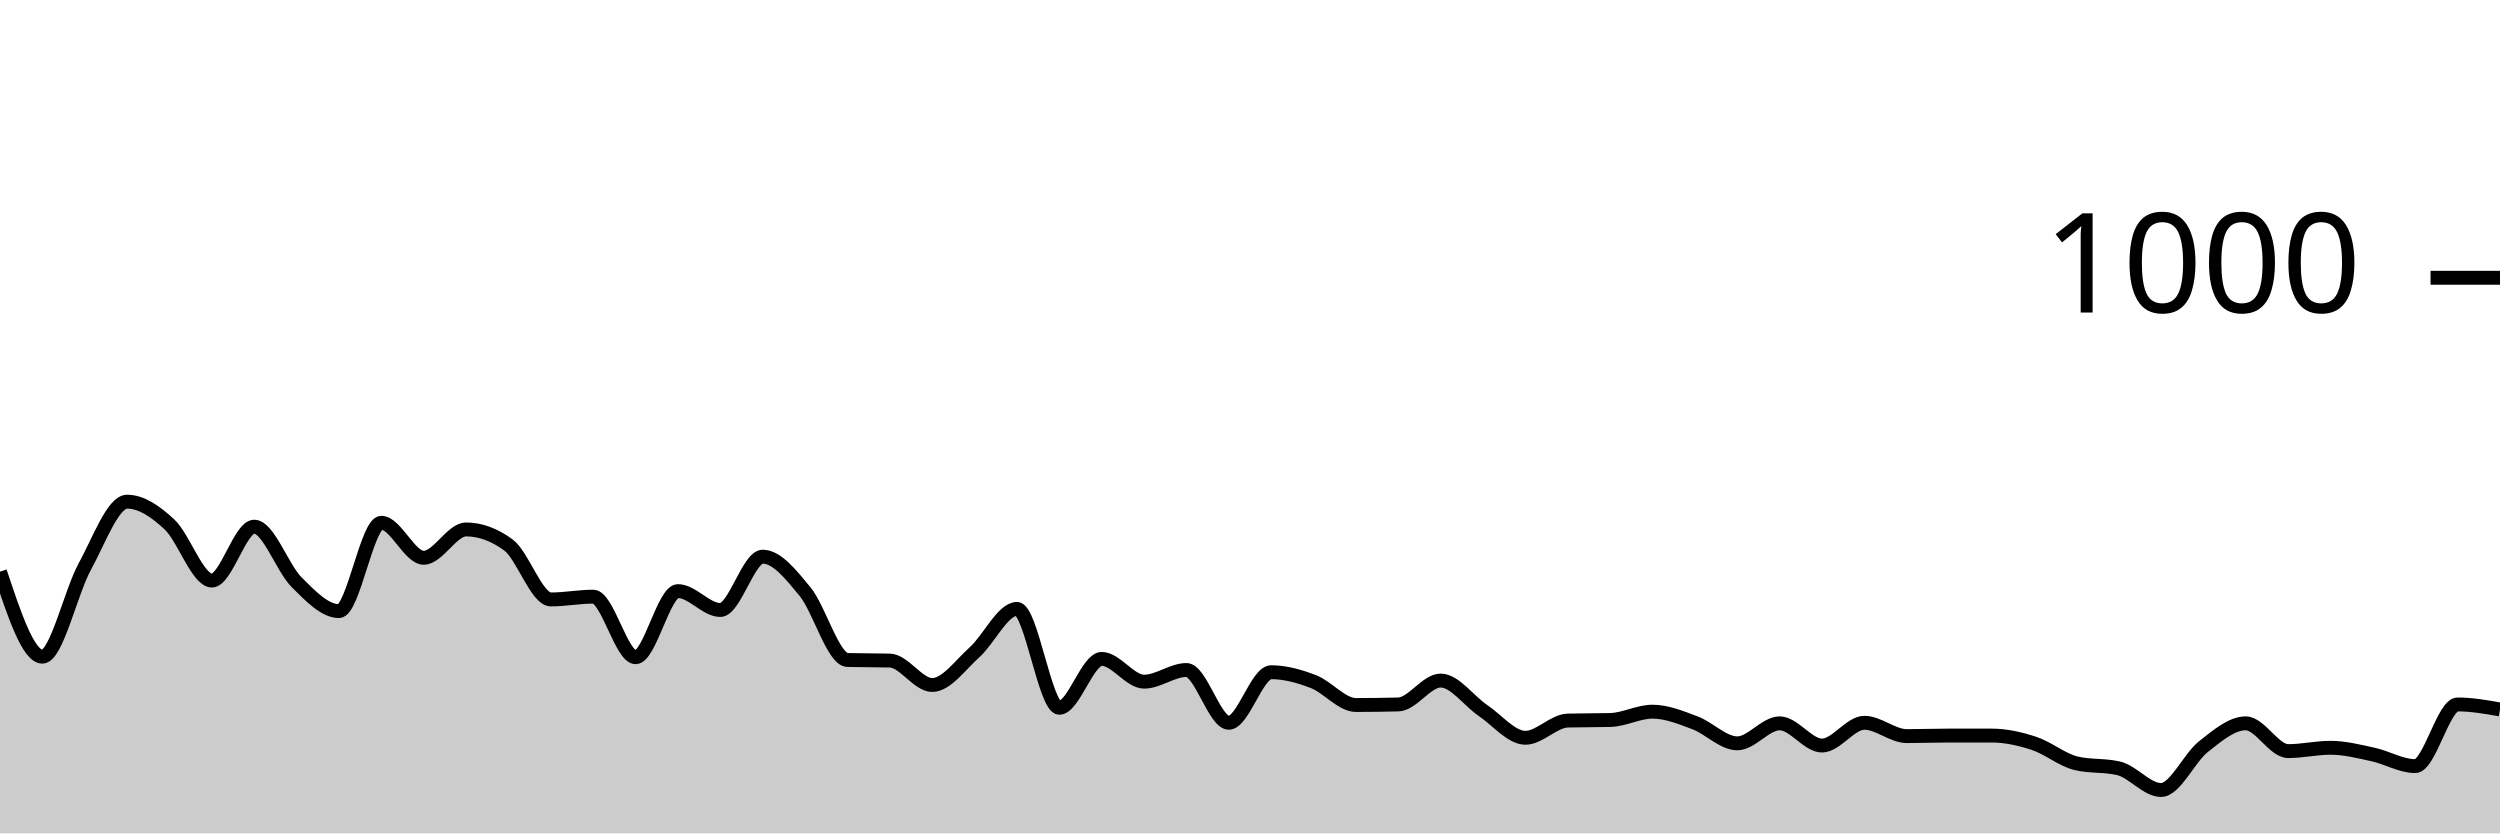
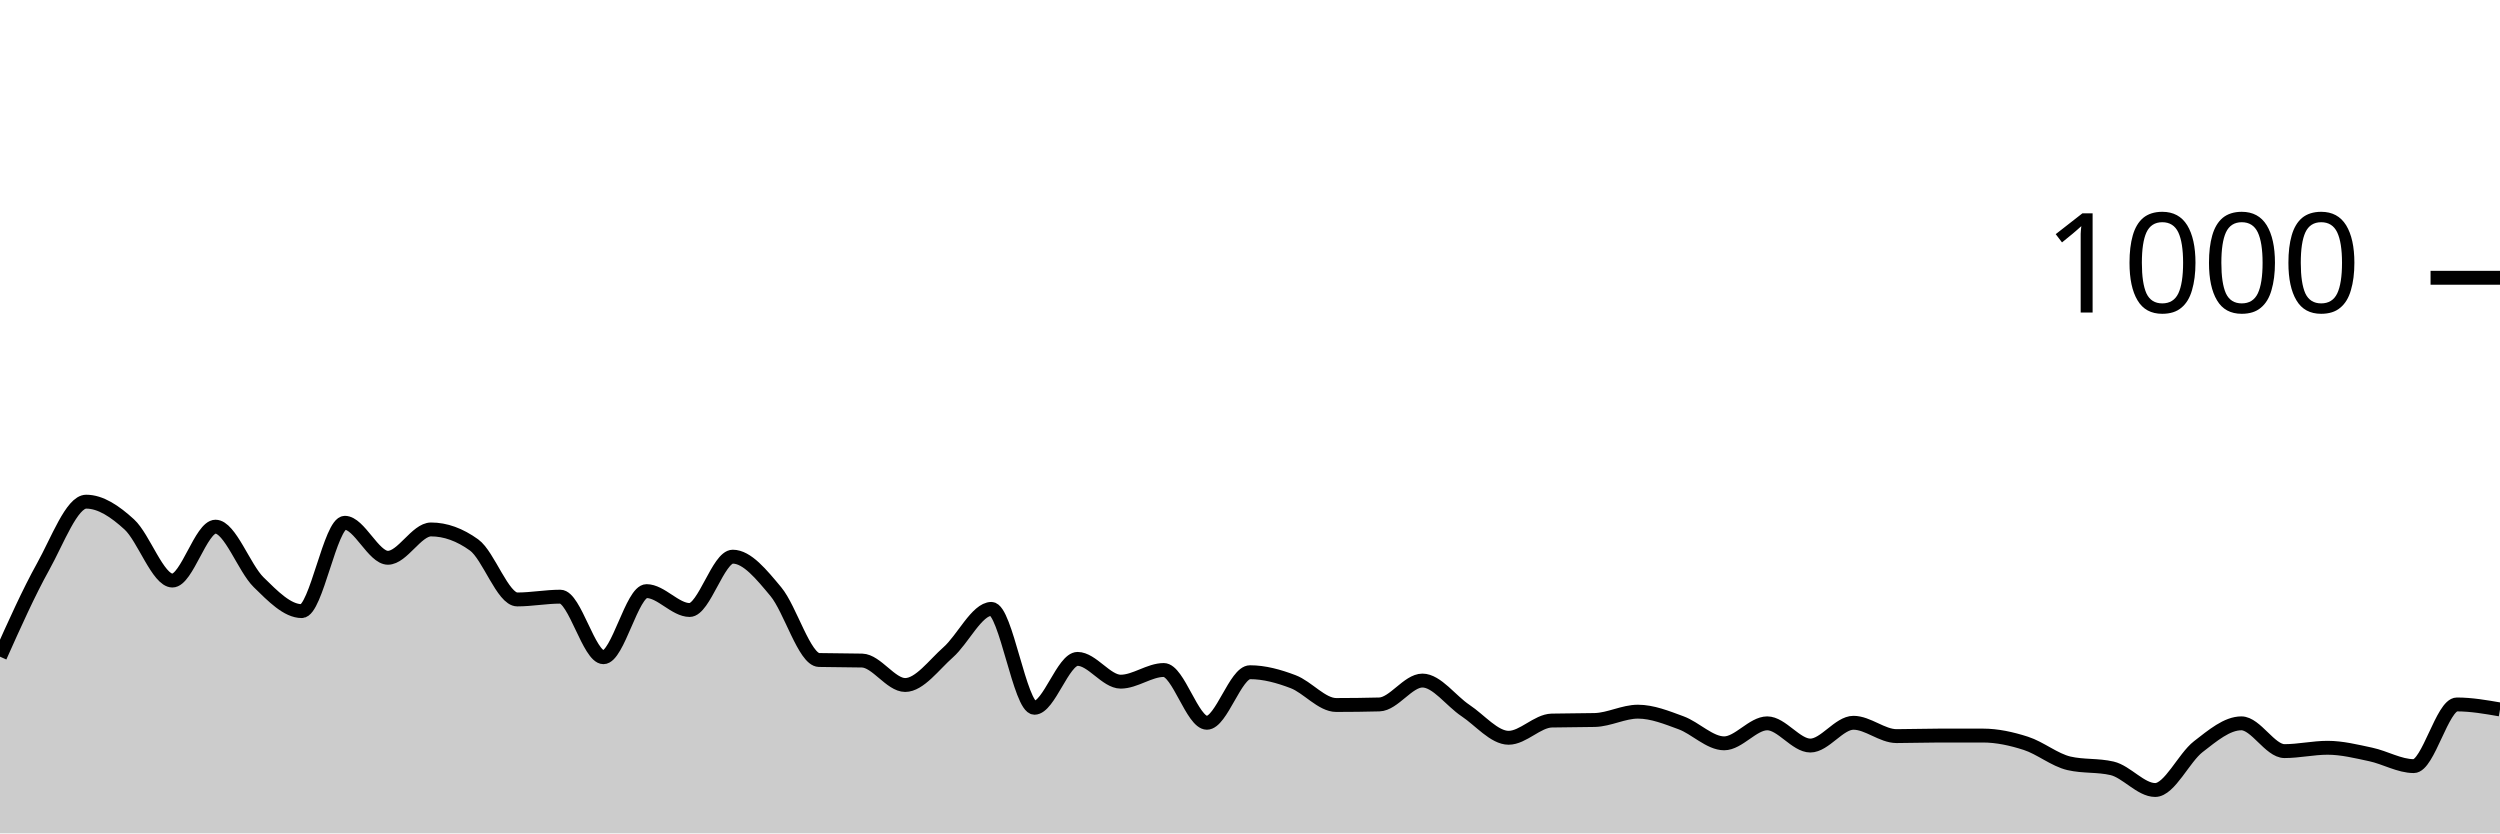
<svg xmlns="http://www.w3.org/2000/svg" viewBox="0 0 180 60">
  <g transform="translate(0,20)">
-     <path class="area" fill="rgba(0, 0, 0, 0.2)" d="M0,21.16C1.017,24.22,2.034,27.28,3.051,27.28C4.068,27.28,5.085,22.66,6.102,20.8C7.119,18.94,8.136,16.12,9.153,16.12C10.169,16.12,11.186,16.813,12.203,17.76C13.22,18.707,14.237,21.8,15.254,21.8C16.271,21.8,17.288,17.92,18.305,17.92C19.322,17.92,20.339,20.907,21.356,21.92C22.373,22.933,23.39,24,24.407,24C25.424,24,26.441,17.64,27.458,17.64C28.475,17.64,29.492,20.16,30.508,20.16C31.525,20.16,32.542,18.12,33.559,18.12C34.576,18.12,35.593,18.493,36.61,19.24C37.627,19.987,38.644,23.16,39.661,23.16C40.678,23.16,41.695,22.96,42.712,22.96C43.729,22.96,44.746,27.32,45.763,27.32C46.78,27.32,47.797,22.56,48.814,22.56C49.831,22.56,50.847,23.92,51.864,23.92C52.881,23.92,53.898,20.08,54.915,20.08C55.932,20.08,56.949,21.36,57.966,22.6C58.983,23.84,60,27.493,61.017,27.52C62.034,27.547,63.051,27.533,64.068,27.56C65.085,27.587,66.102,29.32,67.119,29.32C68.136,29.32,69.153,27.873,70.169,26.96C71.186,26.047,72.203,23.84,73.22,23.84C74.237,23.84,75.254,30.96,76.271,30.96C77.288,30.96,78.305,27.44,79.322,27.44C80.339,27.44,81.356,29.08,82.373,29.08C83.39,29.08,84.407,28.24,85.424,28.24C86.441,28.24,87.458,32.04,88.475,32.04C89.492,32.04,90.508,28.4,91.525,28.4C92.542,28.4,93.559,28.687,94.576,29.08C95.593,29.473,96.61,30.76,97.627,30.76C98.644,30.76,99.661,30.747,100.678,30.72C101.695,30.693,102.712,29,103.729,29C104.746,29,105.763,30.473,106.78,31.16C107.797,31.847,108.814,33.12,109.831,33.12C110.847,33.12,111.864,31.907,112.881,31.88C113.898,31.853,114.915,31.867,115.932,31.84C116.949,31.813,117.966,31.24,118.983,31.24C120,31.24,121.017,31.66,122.034,32.04C123.051,32.42,124.068,33.52,125.085,33.52C126.102,33.52,127.119,32.08,128.136,32.08C129.153,32.08,130.169,33.68,131.186,33.68C132.203,33.68,133.22,32.04,134.237,32.04C135.254,32.04,136.271,33,137.288,33C138.305,33,139.322,32.96,140.339,32.96C141.356,32.96,142.373,32.96,143.39,32.96C144.407,32.96,145.424,33.187,146.441,33.52C147.458,33.853,148.475,34.72,149.492,34.96C150.508,35.2,151.525,35.08,152.542,35.32C153.559,35.56,154.576,36.88,155.593,36.88C156.61,36.88,157.627,34.56,158.644,33.76C159.661,32.96,160.678,32.08,161.695,32.08C162.712,32.08,163.729,34.08,164.746,34.08C165.763,34.08,166.78,33.84,167.797,33.84C168.814,33.84,169.831,34.1,170.847,34.32C171.864,34.54,172.881,35.16,173.898,35.16C174.915,35.16,175.932,30.72,176.949,30.72C177.966,30.72,178.983,30.9,180,31.08L180,40C178.983,40,177.966,40,176.949,40C175.932,40,174.915,40,173.898,40C172.881,40,171.864,40,170.847,40C169.831,40,168.814,40,167.797,40C166.78,40,165.763,40,164.746,40C163.729,40,162.712,40,161.695,40C160.678,40,159.661,40,158.644,40C157.627,40,156.61,40,155.593,40C154.576,40,153.559,40,152.542,40C151.525,40,150.508,40,149.492,40C148.475,40,147.458,40,146.441,40C145.424,40,144.407,40,143.39,40C142.373,40,141.356,40,140.339,40C139.322,40,138.305,40,137.288,40C136.271,40,135.254,40,134.237,40C133.22,40,132.203,40,131.186,40C130.169,40,129.153,40,128.136,40C127.119,40,126.102,40,125.085,40C124.068,40,123.051,40,122.034,40C121.017,40,120,40,118.983,40C117.966,40,116.949,40,115.932,40C114.915,40,113.898,40,112.881,40C111.864,40,110.847,40,109.831,40C108.814,40,107.797,40,106.78,40C105.763,40,104.746,40,103.729,40C102.712,40,101.695,40,100.678,40C99.661,40,98.644,40,97.627,40C96.61,40,95.593,40,94.576,40C93.559,40,92.542,40,91.525,40C90.508,40,89.492,40,88.475,40C87.458,40,86.441,40,85.424,40C84.407,40,83.39,40,82.373,40C81.356,40,80.339,40,79.322,40C78.305,40,77.288,40,76.271,40C75.254,40,74.237,40,73.22,40C72.203,40,71.186,40,70.169,40C69.153,40,68.136,40,67.119,40C66.102,40,65.085,40,64.068,40C63.051,40,62.034,40,61.017,40C60,40,58.983,40,57.966,40C56.949,40,55.932,40,54.915,40C53.898,40,52.881,40,51.864,40C50.847,40,49.831,40,48.814,40C47.797,40,46.78,40,45.763,40C44.746,40,43.729,40,42.712,40C41.695,40,40.678,40,39.661,40C38.644,40,37.627,40,36.61,40C35.593,40,34.576,40,33.559,40C32.542,40,31.525,40,30.508,40C29.492,40,28.475,40,27.458,40C26.441,40,25.424,40,24.407,40C23.39,40,22.373,40,21.356,40C20.339,40,19.322,40,18.305,40C17.288,40,16.271,40,15.254,40C14.237,40,13.22,40,12.203,40C11.186,40,10.169,40,9.153,40C8.136,40,7.119,40,6.102,40C5.085,40,4.068,40,3.051,40C2.034,40,1.017,40,0,40Z" />
-     <path class="line" stroke="black" fill="none" d="M0,21.16C1.017,24.22,2.034,27.28,3.051,27.28C4.068,27.28,5.085,22.66,6.102,20.8C7.119,18.94,8.136,16.12,9.153,16.12C10.169,16.12,11.186,16.813,12.203,17.76C13.22,18.707,14.237,21.8,15.254,21.8C16.271,21.8,17.288,17.92,18.305,17.92C19.322,17.92,20.339,20.907,21.356,21.92C22.373,22.933,23.39,24,24.407,24C25.424,24,26.441,17.64,27.458,17.64C28.475,17.64,29.492,20.16,30.508,20.16C31.525,20.16,32.542,18.12,33.559,18.12C34.576,18.12,35.593,18.493,36.61,19.24C37.627,19.987,38.644,23.16,39.661,23.16C40.678,23.16,41.695,22.96,42.712,22.96C43.729,22.96,44.746,27.32,45.763,27.32C46.78,27.32,47.797,22.56,48.814,22.56C49.831,22.56,50.847,23.92,51.864,23.92C52.881,23.92,53.898,20.08,54.915,20.08C55.932,20.08,56.949,21.36,57.966,22.6C58.983,23.84,60,27.493,61.017,27.52C62.034,27.547,63.051,27.533,64.068,27.56C65.085,27.587,66.102,29.32,67.119,29.32C68.136,29.32,69.153,27.873,70.169,26.96C71.186,26.047,72.203,23.84,73.22,23.84C74.237,23.84,75.254,30.96,76.271,30.96C77.288,30.96,78.305,27.44,79.322,27.44C80.339,27.44,81.356,29.08,82.373,29.08C83.39,29.08,84.407,28.24,85.424,28.24C86.441,28.24,87.458,32.04,88.475,32.04C89.492,32.04,90.508,28.4,91.525,28.4C92.542,28.4,93.559,28.687,94.576,29.08C95.593,29.473,96.61,30.76,97.627,30.76C98.644,30.76,99.661,30.747,100.678,30.72C101.695,30.693,102.712,29,103.729,29C104.746,29,105.763,30.473,106.78,31.16C107.797,31.847,108.814,33.12,109.831,33.12C110.847,33.12,111.864,31.907,112.881,31.88C113.898,31.853,114.915,31.867,115.932,31.84C116.949,31.813,117.966,31.24,118.983,31.24C120,31.24,121.017,31.66,122.034,32.04C123.051,32.42,124.068,33.52,125.085,33.52C126.102,33.52,127.119,32.08,128.136,32.08C129.153,32.08,130.169,33.68,131.186,33.68C132.203,33.68,133.22,32.04,134.237,32.04C135.254,32.04,136.271,33,137.288,33C138.305,33,139.322,32.96,140.339,32.96C141.356,32.96,142.373,32.96,143.39,32.96C144.407,32.96,145.424,33.187,146.441,33.52C147.458,33.853,148.475,34.72,149.492,34.96C150.508,35.2,151.525,35.08,152.542,35.32C153.559,35.56,154.576,36.88,155.593,36.88C156.61,36.88,157.627,34.56,158.644,33.76C159.661,32.96,160.678,32.08,161.695,32.08C162.712,32.08,163.729,34.08,164.746,34.08C165.763,34.08,166.78,33.84,167.797,33.84C168.814,33.84,169.831,34.1,170.847,34.32C171.864,34.54,172.881,35.16,173.898,35.16C174.915,35.16,175.932,30.72,176.949,30.72C177.966,30.72,178.983,30.9,180,31.08" />
+     <path class="area" fill="rgba(0, 0, 0, 0.2)" d="M0,27.28C1.034,24.97,2.069,22.66,3.103,20.8C4.138,18.94,5.172,16.12,6.207,16.12C7.241,16.12,8.276,16.813,9.31,17.76C10.345,18.707,11.379,21.8,12.414,21.8C13.448,21.8,14.483,17.92,15.517,17.92C16.552,17.92,17.586,20.907,18.621,21.92C19.655,22.933,20.69,24,21.724,24C22.759,24,23.793,17.64,24.828,17.64C25.862,17.64,26.897,20.16,27.931,20.16C28.966,20.16,30,18.12,31.034,18.12C32.069,18.12,33.103,18.493,34.138,19.24C35.172,19.987,36.207,23.16,37.241,23.16C38.276,23.16,39.31,22.96,40.345,22.96C41.379,22.96,42.414,27.32,43.448,27.32C44.483,27.32,45.517,22.56,46.552,22.56C47.586,22.56,48.621,23.92,49.655,23.92C50.69,23.92,51.724,20.08,52.759,20.08C53.793,20.08,54.828,21.36,55.862,22.6C56.897,23.84,57.931,27.493,58.966,27.52C60,27.547,61.034,27.533,62.069,27.56C63.103,27.587,64.138,29.32,65.172,29.32C66.207,29.32,67.241,27.873,68.276,26.96C69.31,26.047,70.345,23.84,71.379,23.84C72.414,23.84,73.448,30.96,74.483,30.96C75.517,30.96,76.552,27.44,77.586,27.44C78.621,27.44,79.655,29.08,80.69,29.08C81.724,29.08,82.759,28.24,83.793,28.24C84.828,28.24,85.862,32.04,86.897,32.04C87.931,32.04,88.966,28.4,90,28.4C91.034,28.4,92.069,28.687,93.103,29.08C94.138,29.473,95.172,30.76,96.207,30.76C97.241,30.76,98.276,30.747,99.31,30.72C100.345,30.693,101.379,29,102.414,29C103.448,29,104.483,30.473,105.517,31.16C106.552,31.847,107.586,33.12,108.621,33.12C109.655,33.12,110.69,31.907,111.724,31.88C112.759,31.853,113.793,31.867,114.828,31.84C115.862,31.813,116.897,31.24,117.931,31.24C118.966,31.24,120,31.66,121.034,32.04C122.069,32.42,123.103,33.52,124.138,33.52C125.172,33.52,126.207,32.08,127.241,32.08C128.276,32.08,129.31,33.68,130.345,33.68C131.379,33.68,132.414,32.04,133.448,32.04C134.483,32.04,135.517,33,136.552,33C137.586,33,138.621,32.96,139.655,32.96C140.69,32.96,141.724,32.96,142.759,32.96C143.793,32.96,144.828,33.187,145.862,33.52C146.897,33.853,147.931,34.72,148.966,34.96C150,35.2,151.034,35.08,152.069,35.32C153.103,35.56,154.138,36.88,155.172,36.88C156.207,36.88,157.241,34.56,158.276,33.76C159.31,32.96,160.345,32.08,161.379,32.08C162.414,32.08,163.448,34.08,164.483,34.08C165.517,34.08,166.552,33.84,167.586,33.84C168.621,33.84,169.655,34.1,170.69,34.32C171.724,34.54,172.759,35.16,173.793,35.16C174.828,35.16,175.862,30.72,176.897,30.72C177.931,30.72,178.966,30.9,180,31.08L180,40C178.966,40,177.931,40,176.897,40C175.862,40,174.828,40,173.793,40C172.759,40,171.724,40,170.69,40C169.655,40,168.621,40,167.586,40C166.552,40,165.517,40,164.483,40C163.448,40,162.414,40,161.379,40C160.345,40,159.31,40,158.276,40C157.241,40,156.207,40,155.172,40C154.138,40,153.103,40,152.069,40C151.034,40,150,40,148.966,40C147.931,40,146.897,40,145.862,40C144.828,40,143.793,40,142.759,40C141.724,40,140.69,40,139.655,40C138.621,40,137.586,40,136.552,40C135.517,40,134.483,40,133.448,40C132.414,40,131.379,40,130.345,40C129.31,40,128.276,40,127.241,40C126.207,40,125.172,40,124.138,40C123.103,40,122.069,40,121.034,40C120,40,118.966,40,117.931,40C116.897,40,115.862,40,114.828,40C113.793,40,112.759,40,111.724,40C110.69,40,109.655,40,108.621,40C107.586,40,106.552,40,105.517,40C104.483,40,103.448,40,102.414,40C101.379,40,100.345,40,99.31,40C98.276,40,97.241,40,96.207,40C95.172,40,94.138,40,93.103,40C92.069,40,91.034,40,90,40C88.966,40,87.931,40,86.897,40C85.862,40,84.828,40,83.793,40C82.759,40,81.724,40,80.69,40C79.655,40,78.621,40,77.586,40C76.552,40,75.517,40,74.483,40C73.448,40,72.414,40,71.379,40C70.345,40,69.31,40,68.276,40C67.241,40,66.207,40,65.172,40C64.138,40,63.103,40,62.069,40C61.034,40,60,40,58.966,40C57.931,40,56.897,40,55.862,40C54.828,40,53.793,40,52.759,40C51.724,40,50.69,40,49.655,40C48.621,40,47.586,40,46.552,40C45.517,40,44.483,40,43.448,40C42.414,40,41.379,40,40.345,40C39.31,40,38.276,40,37.241,40C36.207,40,35.172,40,34.138,40C33.103,40,32.069,40,31.034,40C30,40,28.966,40,27.931,40C26.897,40,25.862,40,24.828,40C23.793,40,22.759,40,21.724,40C20.69,40,19.655,40,18.621,40C17.586,40,16.552,40,15.517,40C14.483,40,13.448,40,12.414,40C11.379,40,10.345,40,9.31,40C8.276,40,7.241,40,6.207,40C5.172,40,4.138,40,3.103,40C2.069,40,1.034,40,0,40Z" />
+     <path class="line" stroke="black" fill="none" d="M0,27.28C1.034,24.97,2.069,22.66,3.103,20.8C4.138,18.94,5.172,16.12,6.207,16.12C7.241,16.12,8.276,16.813,9.31,17.76C10.345,18.707,11.379,21.8,12.414,21.8C13.448,21.8,14.483,17.92,15.517,17.92C16.552,17.92,17.586,20.907,18.621,21.92C19.655,22.933,20.69,24,21.724,24C22.759,24,23.793,17.64,24.828,17.64C25.862,17.64,26.897,20.16,27.931,20.16C28.966,20.16,30,18.12,31.034,18.12C32.069,18.12,33.103,18.493,34.138,19.24C35.172,19.987,36.207,23.16,37.241,23.16C38.276,23.16,39.31,22.96,40.345,22.96C41.379,22.96,42.414,27.32,43.448,27.32C44.483,27.32,45.517,22.56,46.552,22.56C47.586,22.56,48.621,23.92,49.655,23.92C50.69,23.92,51.724,20.08,52.759,20.08C53.793,20.08,54.828,21.36,55.862,22.6C56.897,23.84,57.931,27.493,58.966,27.52C60,27.547,61.034,27.533,62.069,27.56C63.103,27.587,64.138,29.32,65.172,29.32C66.207,29.32,67.241,27.873,68.276,26.96C69.31,26.047,70.345,23.84,71.379,23.84C72.414,23.84,73.448,30.96,74.483,30.96C75.517,30.96,76.552,27.44,77.586,27.44C78.621,27.44,79.655,29.08,80.69,29.08C81.724,29.08,82.759,28.24,83.793,28.24C84.828,28.24,85.862,32.04,86.897,32.04C87.931,32.04,88.966,28.4,90,28.4C91.034,28.4,92.069,28.687,93.103,29.08C94.138,29.473,95.172,30.76,96.207,30.76C97.241,30.76,98.276,30.747,99.31,30.72C100.345,30.693,101.379,29,102.414,29C103.448,29,104.483,30.473,105.517,31.16C106.552,31.847,107.586,33.12,108.621,33.12C109.655,33.12,110.69,31.907,111.724,31.88C112.759,31.853,113.793,31.867,114.828,31.84C115.862,31.813,116.897,31.24,117.931,31.24C118.966,31.24,120,31.66,121.034,32.04C122.069,32.42,123.103,33.52,124.138,33.52C125.172,33.52,126.207,32.08,127.241,32.08C128.276,32.08,129.31,33.68,130.345,33.68C131.379,33.68,132.414,32.04,133.448,32.04C134.483,32.04,135.517,33,136.552,33C137.586,33,138.621,32.96,139.655,32.96C140.69,32.96,141.724,32.96,142.759,32.96C143.793,32.96,144.828,33.187,145.862,33.52C146.897,33.853,147.931,34.72,148.966,34.96C150,35.2,151.034,35.08,152.069,35.32C153.103,35.56,154.138,36.88,155.172,36.88C156.207,36.88,157.241,34.56,158.276,33.76C159.31,32.96,160.345,32.08,161.379,32.08C162.414,32.08,163.448,34.08,164.483,34.08C165.517,34.08,166.552,33.84,167.586,33.84C168.621,33.84,169.655,34.1,170.69,34.32C171.724,34.54,172.759,35.16,173.793,35.16C174.828,35.16,175.862,30.72,176.897,30.72C177.931,30.72,178.966,30.9,180,31.08" />
    <path class="axis-ceiling" stroke-width="1" stroke="black" fill="none" d="M175,0L180,0" />
    <text class="axis-ceiling-label" font-family="sans-serif" text-anchor="end" font-size="10px" x="170" y="2.5">1000</text>
  </g>
</svg>
